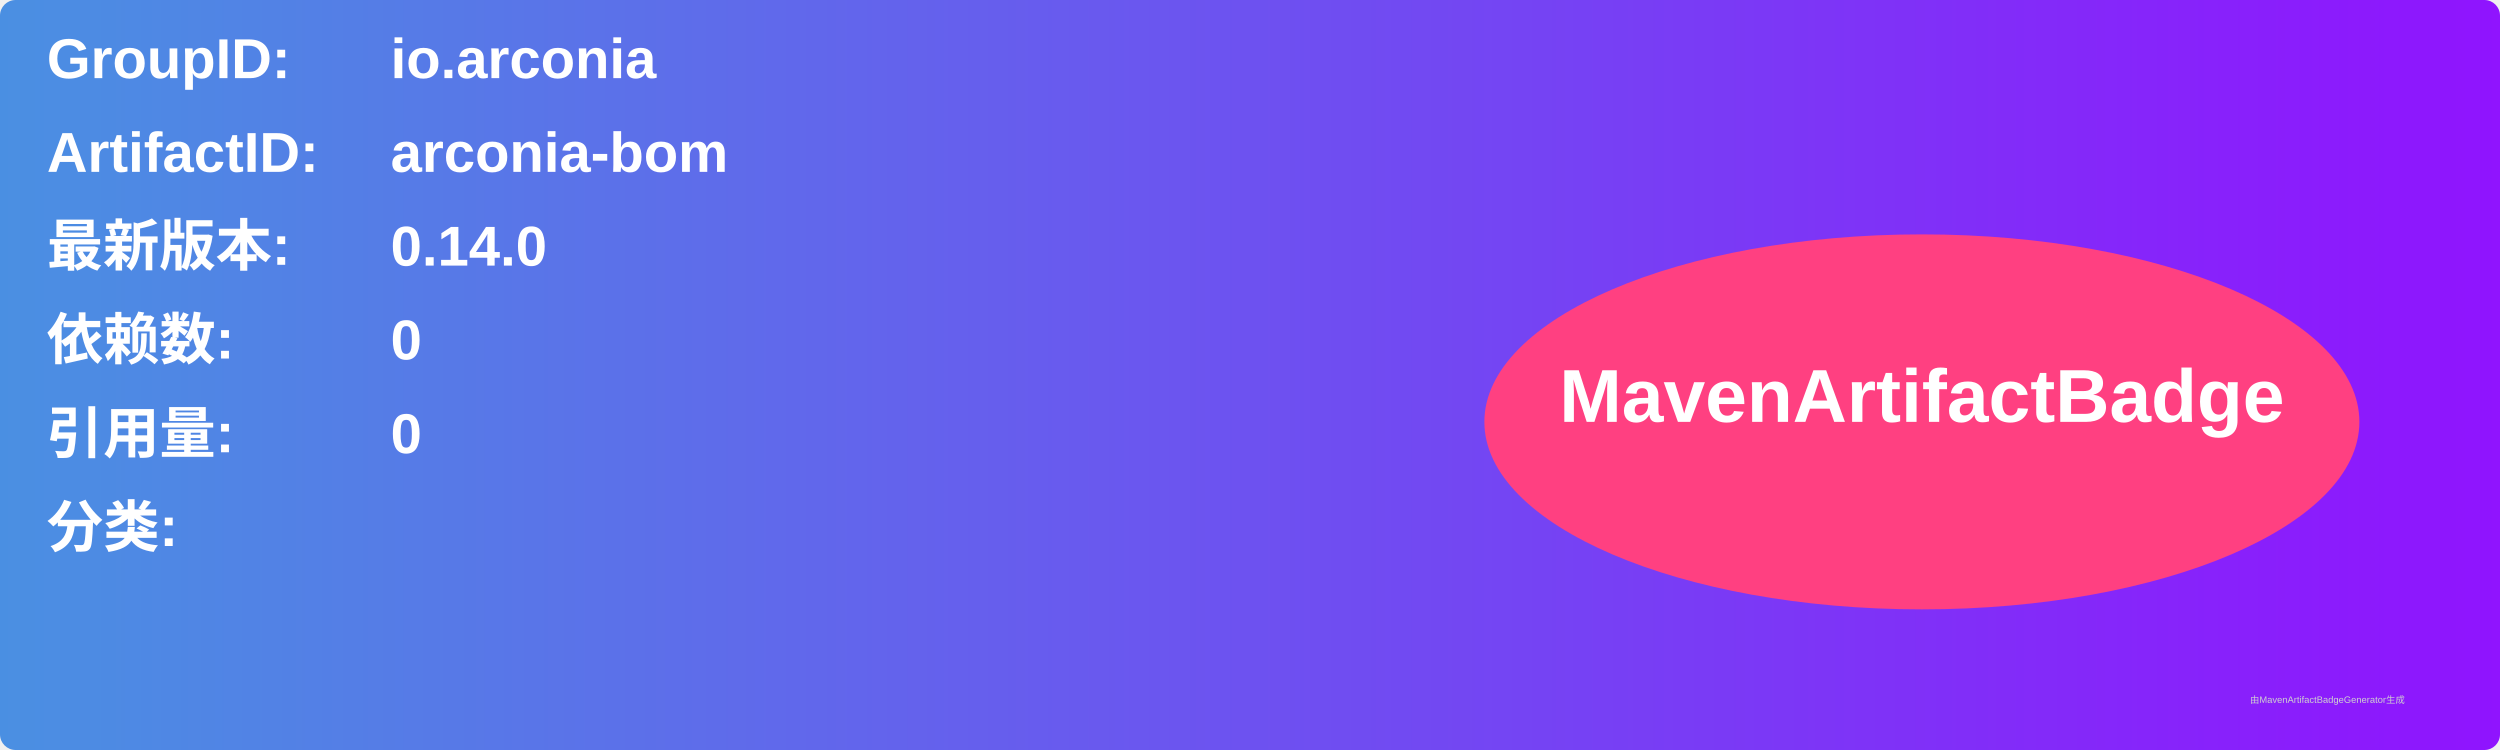
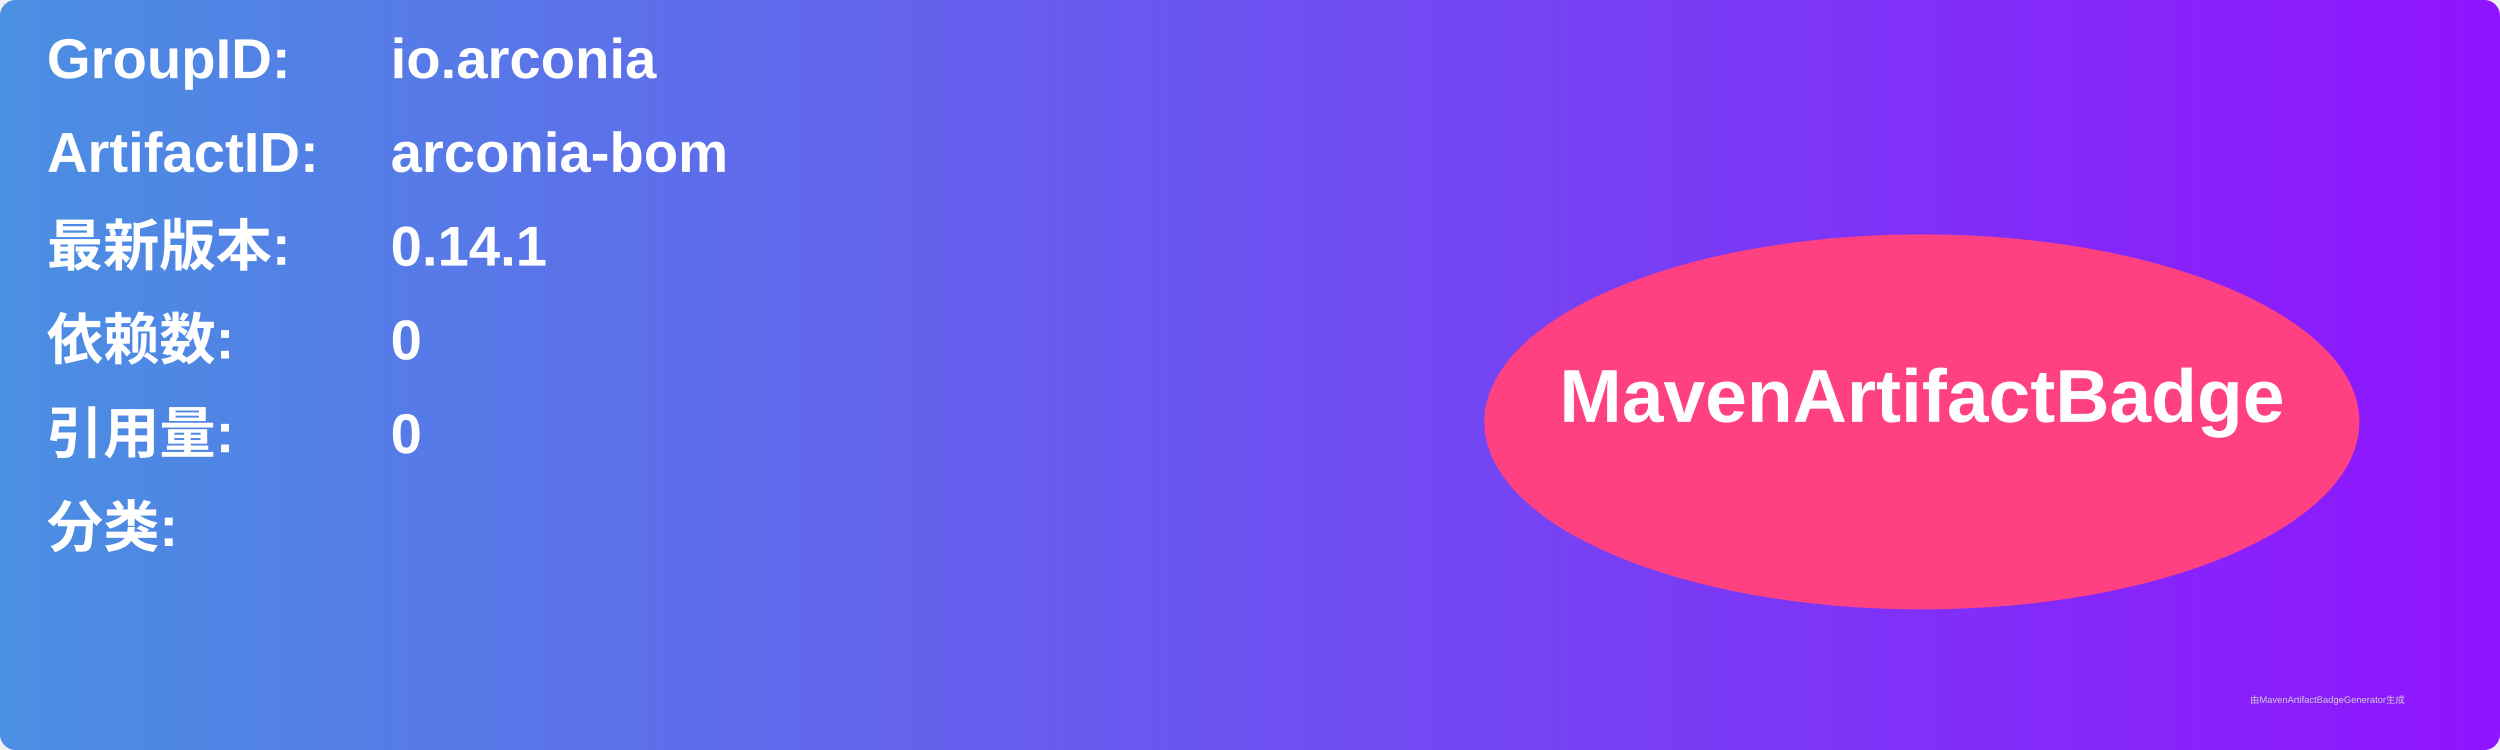
<svg xmlns="http://www.w3.org/2000/svg" width="800" height="240" viewBox="0 0 800 240">
  <linearGradient id="grad" x1="0%" y1="0%" x2="100%" y2="0%">
    <stop offset="0%" stop-color="#4a90e2" />
    <stop offset="100%" stop-color="#9013fe" />
  </linearGradient>
  <rect width="100%" height="100%" rx="5" ry="5" fill="url(#grad)" />
  <g transform="translate(15, 15)">
    <text x="0" y="10" font-family="Arial" font-size="18" fill="white" font-weight="bold" width="260">GroupID:</text>
    <text x="110" y="10" font-family="Arial" font-size="18" fill="white" font-weight="bold" width="460">io.arconia</text>
    <text x="0" y="40" font-family="Arial" font-size="18" fill="white" font-weight="bold" width="260">ArtifactID:</text>
    <text x="110" y="40" font-family="Arial" font-size="18" fill="white" font-weight="bold" width="460">arconia-bom</text>
    <text x="0" y="70" font-family="Arial" font-size="18" fill="white" font-weight="bold">最新版本:</text>
    <text x="110" y="70" font-family="Arial" font-size="18" fill="white" font-weight="bold">
-       <tspan font-weight="bold">0.14.0</tspan>
+       <tspan font-weight="bold">0.14.1</tspan>
    </text>
    <text x="0" y="100" font-family="Arial" font-size="18" fill="white" font-weight="bold">依赖数: </text>
    <text x="110" y="100" font-family="Arial" font-size="18" fill="white">
      <tspan font-weight="bold">0</tspan>
    </text>
    <text x="0" y="130" font-family="Arial" font-size="18" fill="white" font-weight="bold">引用量: </text>
    <text x="110" y="130" font-family="Arial" font-size="18" fill="white">
      <tspan font-weight="bold">0</tspan>
    </text>
    <text x="0" y="160" font-family="Arial" font-size="18" fill="white" font-weight="bold">分类:</text>
    <text x="10" y="190" font-family="Arial" font-size="10" fill="white">
      <tspan font-weight="bold" />
    </text>
    <ellipse cx="600" cy="120" rx="140" ry="60" fill="#ff4081" />
    <text x="600" y="120" text-anchor="middle" font-family="Arial" font-size="24" fill="white" font-weight="bold">MavenArtifactBadge</text>
  </g>
  <text x="720" y="225" font-family="Arial" font-size="3" fill="#d0d0d0">由MavenArtifactBadgeGenerator生成</text>
</svg>
